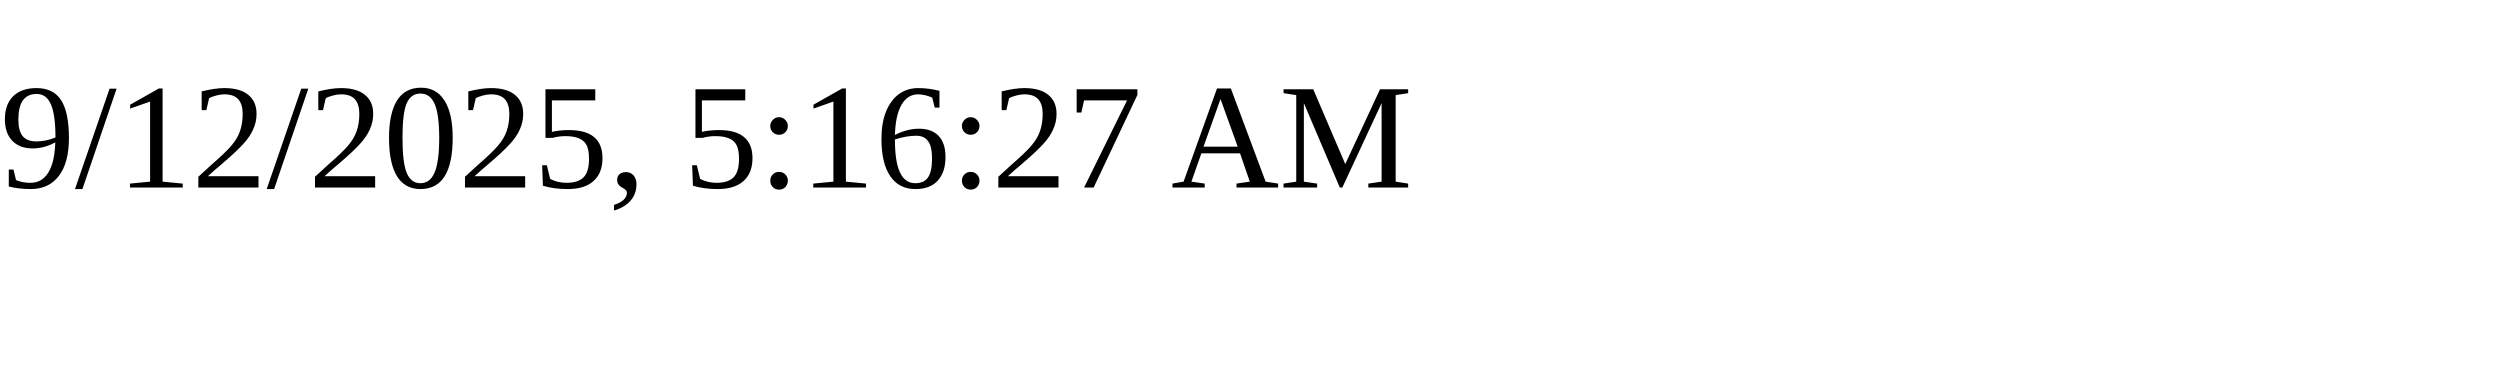
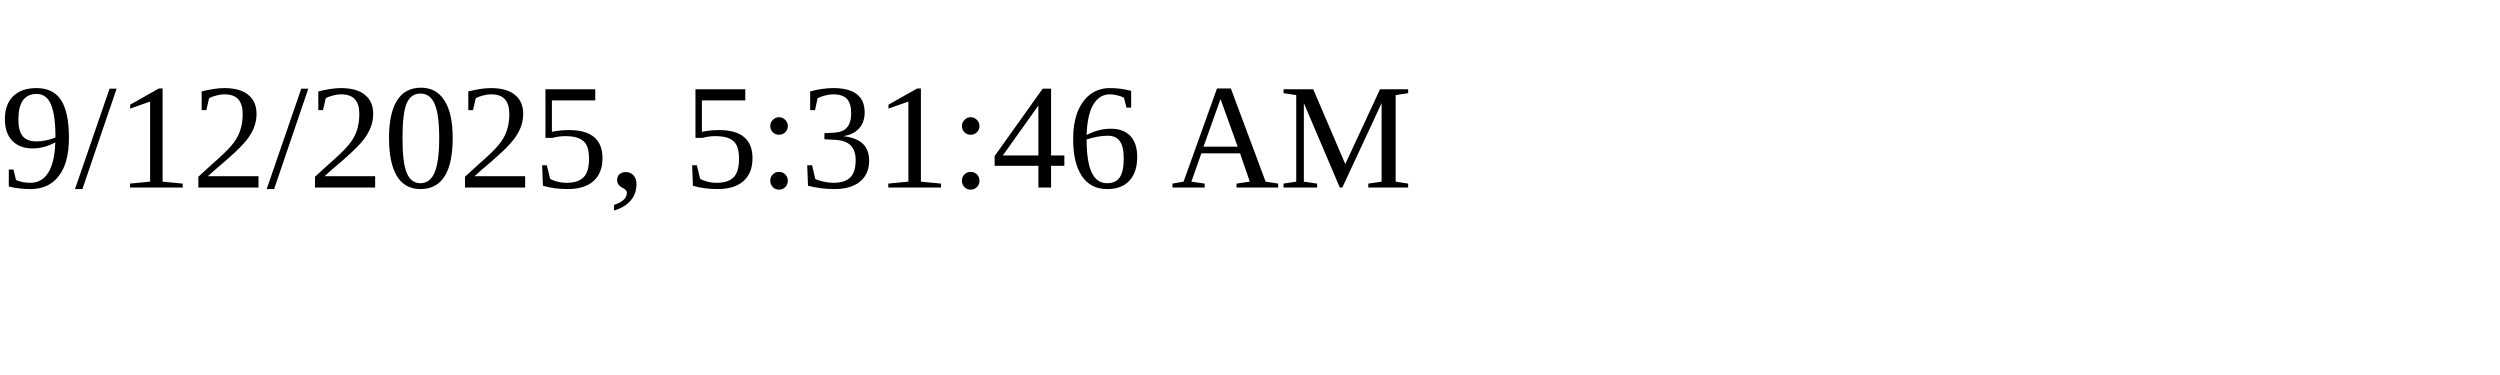
<svg xmlns="http://www.w3.org/2000/svg" height="30" width="200">
-   <text x="0" y="15">9/12/2025, 5:16:27 AM</text>
+   <text x="0" y="15">9/12/2025, 5:31:46 AM</text>
</svg>
